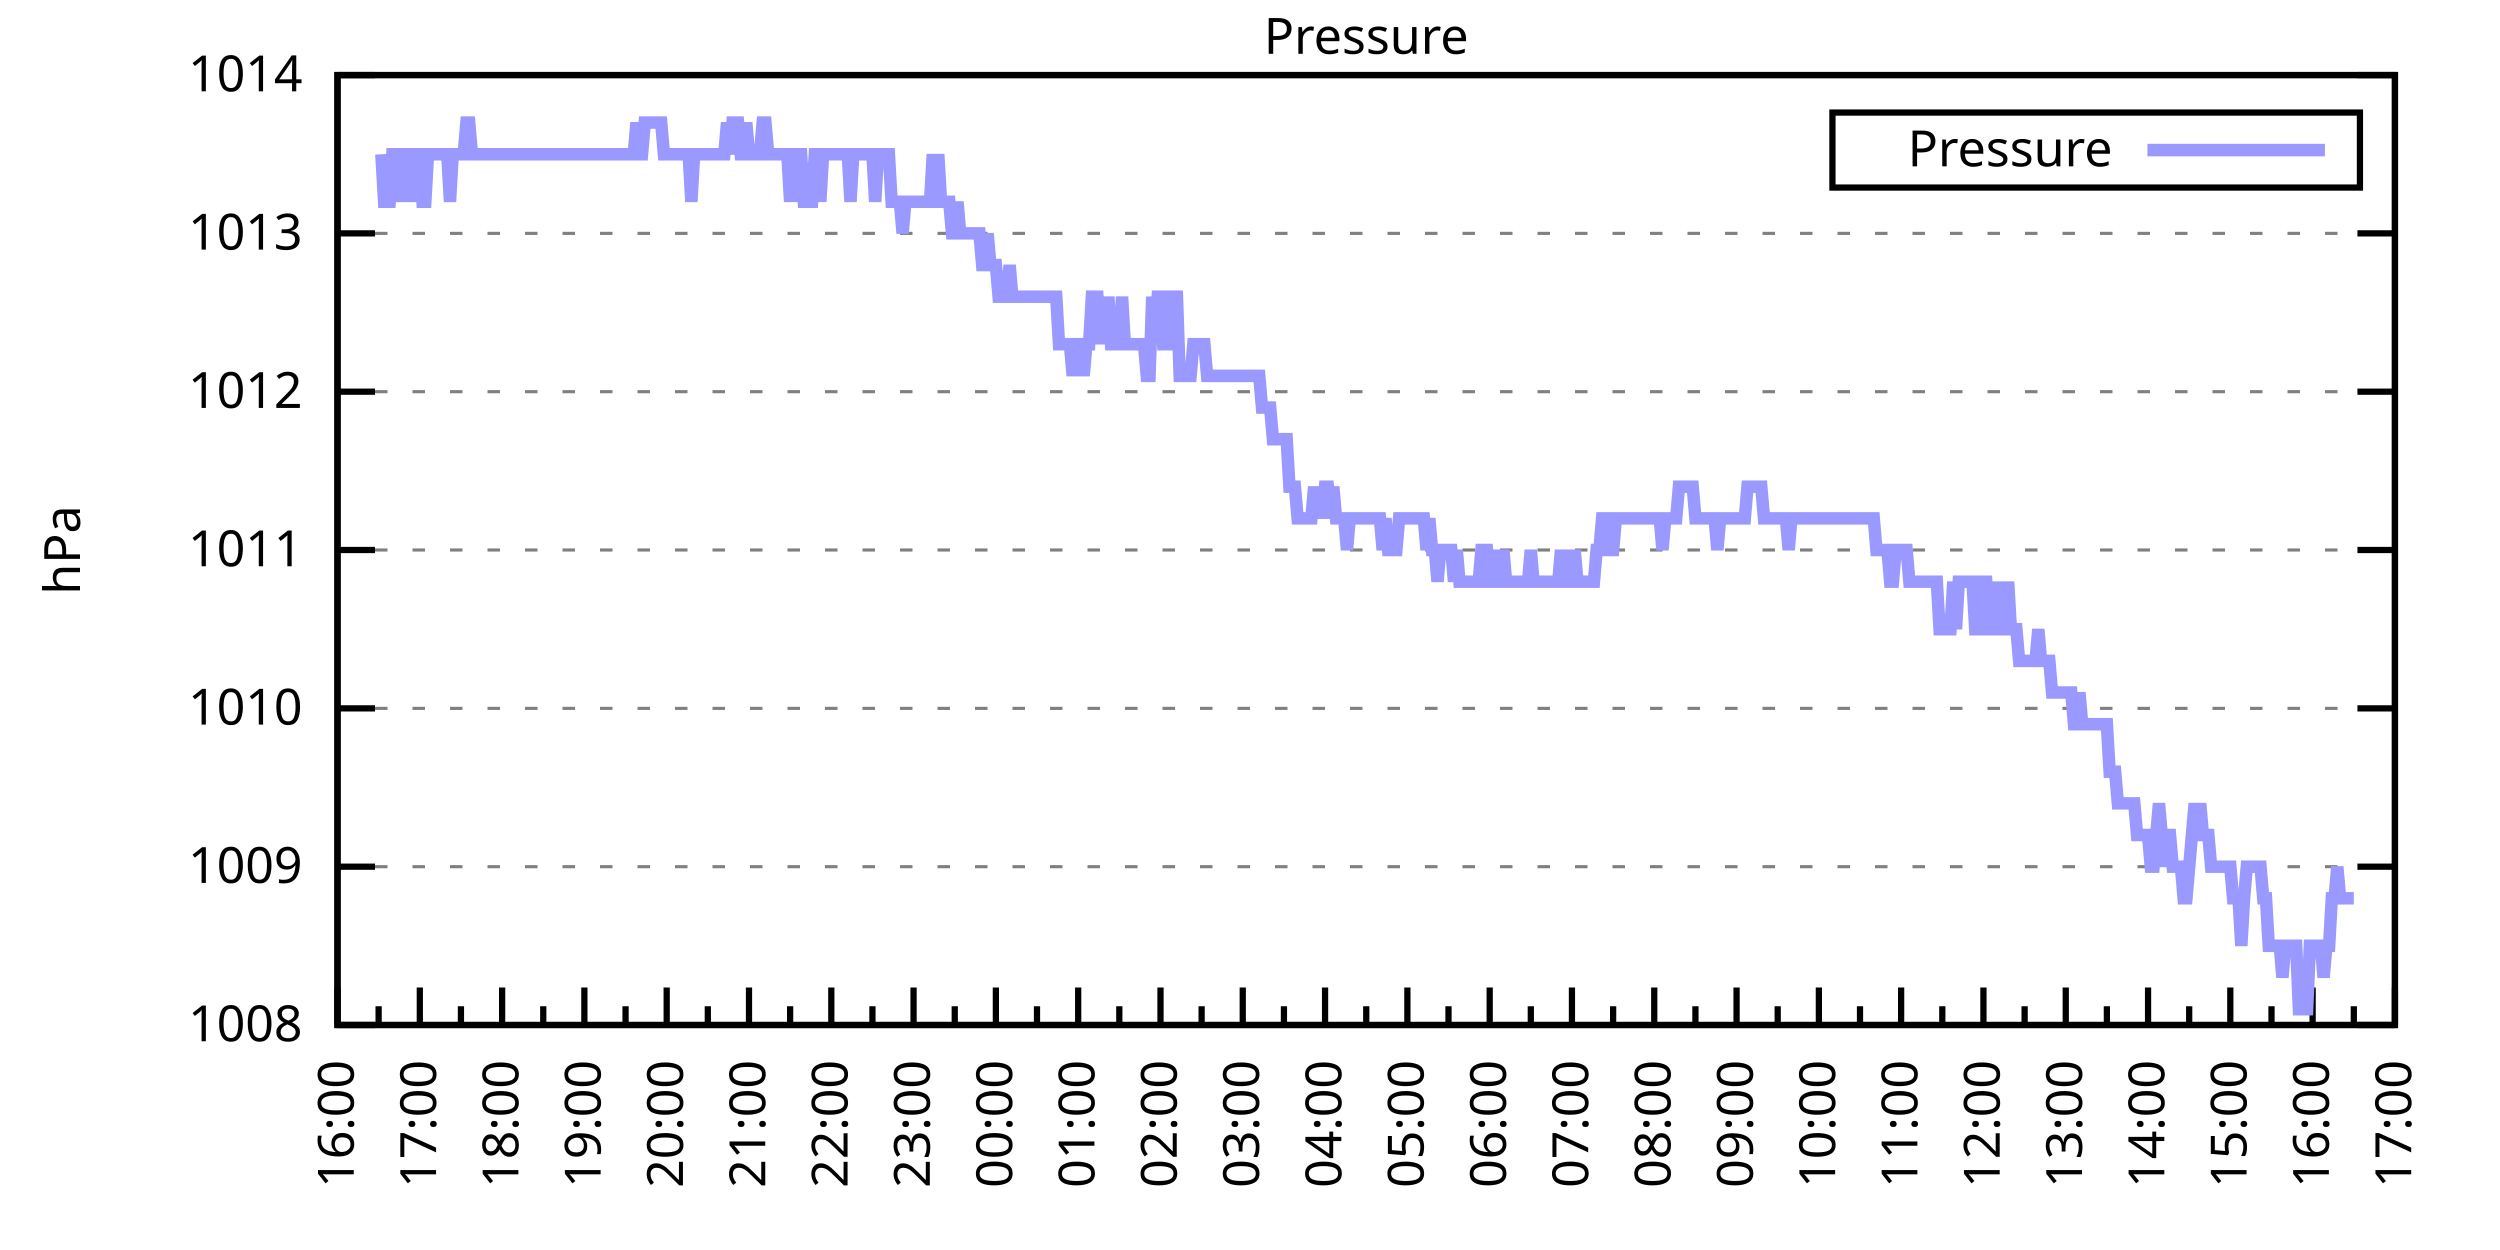
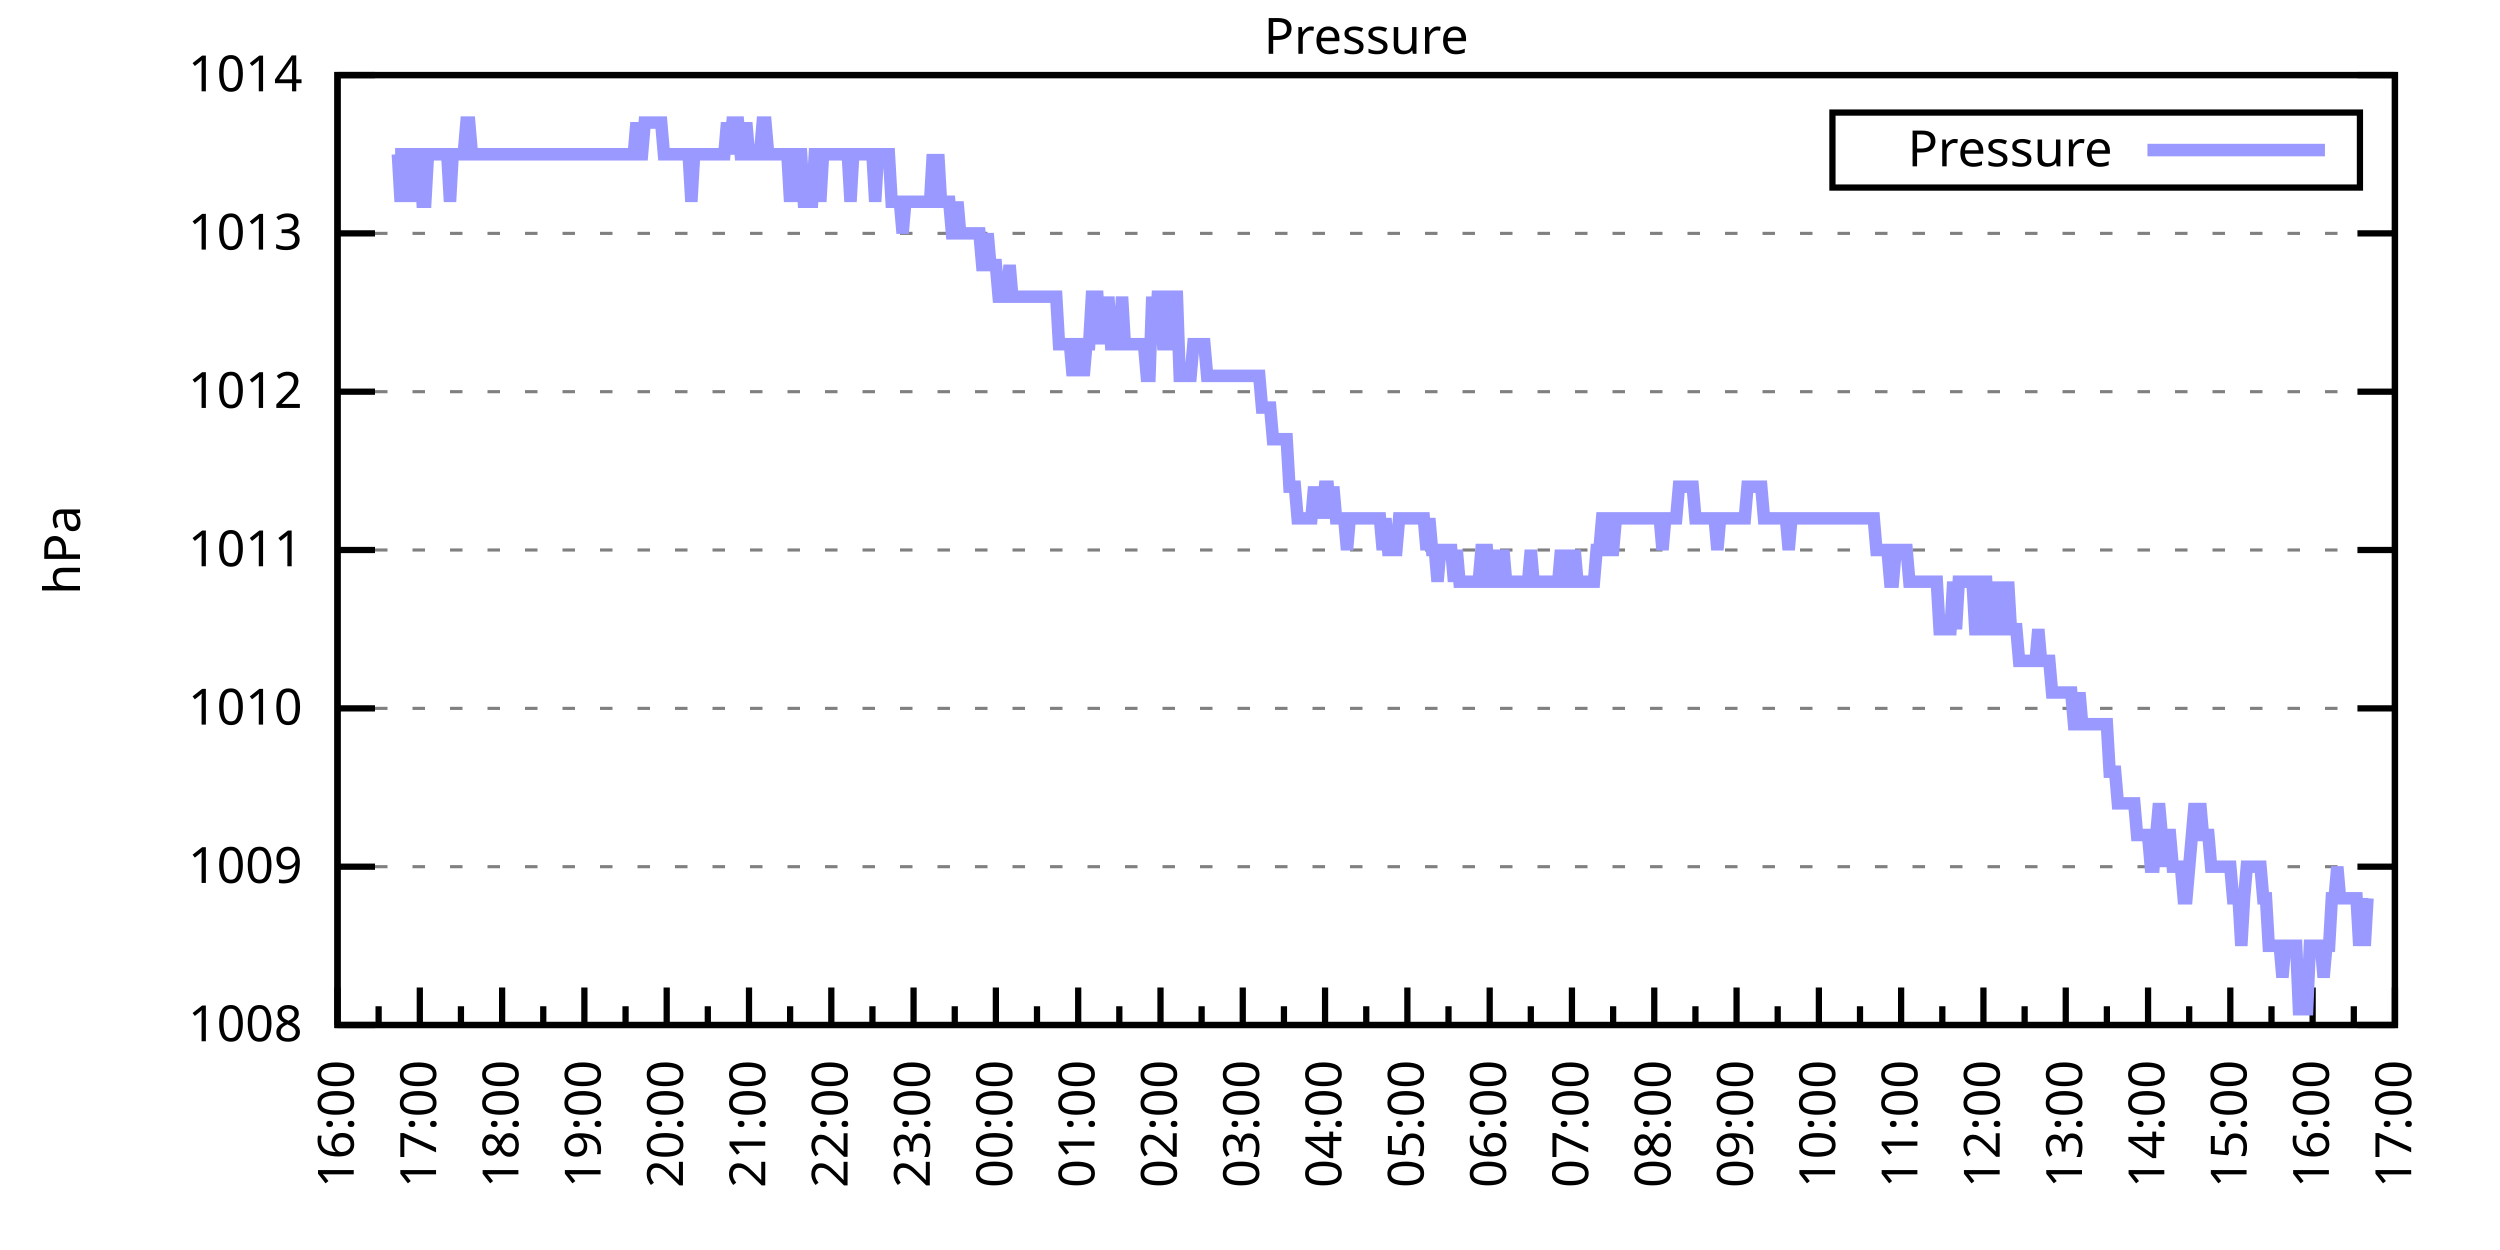
<svg xmlns="http://www.w3.org/2000/svg" xmlns:xlink="http://www.w3.org/1999/xlink" width="400" height="200" viewBox="0 0 400 200">
  <g id="gnuplot_canvas">
    <rect x="0" y="0" width="400" height="200" fill="none" />
    <defs>
      <circle id="gpDot" r="0.5" stroke-width="0.5" stroke="currentColor" />
      <path id="gpPt0" stroke-width="0.333" stroke="currentColor" d="M-1,0 h2 M0,-1 v2" />
      <path id="gpPt1" stroke-width="0.333" stroke="currentColor" d="M-1,-1 L1,1 M1,-1 L-1,1" />
      <path id="gpPt2" stroke-width="0.333" stroke="currentColor" d="M-1,0 L1,0 M0,-1 L0,1 M-1,-1 L1,1 M-1,1 L1,-1" />
      <rect id="gpPt3" stroke-width="0.333" stroke="currentColor" x="-1" y="-1" width="2" height="2" />
      <rect id="gpPt4" stroke-width="0.333" stroke="currentColor" fill="currentColor" x="-1" y="-1" width="2" height="2" />
      <circle id="gpPt5" stroke-width="0.333" stroke="currentColor" cx="0" cy="0" r="1" />
      <use xlink:href="#gpPt5" id="gpPt6" fill="currentColor" stroke="none" />
      <path id="gpPt7" stroke-width="0.333" stroke="currentColor" d="M0,-1.33 L-1.33,0.67 L1.33,0.67 z" />
      <use xlink:href="#gpPt7" id="gpPt8" fill="currentColor" stroke="none" />
      <use xlink:href="#gpPt7" id="gpPt9" stroke="currentColor" transform="rotate(180)" />
      <use xlink:href="#gpPt9" id="gpPt10" fill="currentColor" stroke="none" />
      <use xlink:href="#gpPt3" id="gpPt11" stroke="currentColor" transform="rotate(45)" />
      <use xlink:href="#gpPt11" id="gpPt12" fill="currentColor" stroke="none" />
      <path id="gpPt13" stroke-width="0.333" stroke="currentColor" d="M0,1.330 L1.265,0.411 L0.782,-1.067 L-0.782,-1.076 L-1.265,0.411 z" />
      <use xlink:href="#gpPt13" id="gpPt14" fill="currentColor" stroke="none" />
      <filter id="textbox" filterUnits="objectBoundingBox" x="0" y="0" height="1" width="1">
        <feFlood flood-color="white" flood-opacity="1" result="bgnd" />
        <feComposite in="SourceGraphic" in2="bgnd" operator="atop" />
      </filter>
      <filter id="greybox" filterUnits="objectBoundingBox" x="0" y="0" height="1" width="1">
        <feFlood flood-color="lightgrey" flood-opacity="1" result="grey" />
        <feComposite in="SourceGraphic" in2="grey" operator="atop" />
      </filter>
    </defs>
    <g fill="none" color="white" stroke="currentColor" stroke-width="1.00" stroke-linecap="butt" stroke-linejoin="miter">
</g>
    <g fill="none" color="black" stroke="currentColor" stroke-width="1.00" stroke-linecap="butt" stroke-linejoin="miter">
      <g stroke="none" shape-rendering="crispEdges">
        <polygon fill="rgb(255, 255, 255)" points="54.00,164.00 383.18,164.00 383.18,12.02 54.00,12.02 " />
      </g>
    </g>
    <g fill="none" color="black" stroke="currentColor" stroke-width="1.00" stroke-linecap="butt" stroke-linejoin="miter">
</g>
    <g fill="none" color="black" stroke="black" stroke-width="0.50" stroke-linecap="butt" stroke-linejoin="miter">
</g>
    <g fill="none" color="gray" stroke="currentColor" stroke-width="0.50" stroke-linecap="butt" stroke-linejoin="miter">
      <path stroke="gray" stroke-dasharray="2,4" class="gridline" d="M54.00,164.00 L383.19,164.00  " />
    </g>
    <g fill="none" color="gray" stroke="gray" stroke-width="1.00" stroke-linecap="butt" stroke-linejoin="miter">
</g>
    <g fill="none" color="black" stroke="currentColor" stroke-width="1.00" stroke-linecap="butt" stroke-linejoin="miter">
      <path stroke="black" d="M54.00,164.00 L60.00,164.00 M383.19,164.00 L377.19,164.00  " />
      <g transform="translate(48.40,166.60)" stroke="none" fill="black" font-family="Sans" font-size="8.00" text-anchor="end">
        <text>
          <tspan font-family="Sans"> 1008</tspan>
        </text>
      </g>
    </g>
    <g fill="none" color="black" stroke="currentColor" stroke-width="1.00" stroke-linecap="butt" stroke-linejoin="miter">
</g>
    <g fill="none" color="black" stroke="black" stroke-width="0.50" stroke-linecap="butt" stroke-linejoin="miter">
</g>
    <g fill="none" color="gray" stroke="currentColor" stroke-width="0.50" stroke-linecap="butt" stroke-linejoin="miter">
      <path stroke="gray" stroke-dasharray="2,4" class="gridline" d="M54.00,138.67 L383.19,138.67  " />
    </g>
    <g fill="none" color="gray" stroke="gray" stroke-width="1.00" stroke-linecap="butt" stroke-linejoin="miter">
</g>
    <g fill="none" color="black" stroke="currentColor" stroke-width="1.00" stroke-linecap="butt" stroke-linejoin="miter">
      <path stroke="black" d="M54.00,138.67 L60.00,138.67 M383.19,138.67 L377.19,138.67  " />
      <g transform="translate(48.40,141.27)" stroke="none" fill="black" font-family="Sans" font-size="8.00" text-anchor="end">
        <text>
          <tspan font-family="Sans"> 1009</tspan>
        </text>
      </g>
    </g>
    <g fill="none" color="black" stroke="currentColor" stroke-width="1.00" stroke-linecap="butt" stroke-linejoin="miter">
</g>
    <g fill="none" color="black" stroke="black" stroke-width="0.50" stroke-linecap="butt" stroke-linejoin="miter">
</g>
    <g fill="none" color="gray" stroke="currentColor" stroke-width="0.50" stroke-linecap="butt" stroke-linejoin="miter">
      <path stroke="gray" stroke-dasharray="2,4" class="gridline" d="M54.00,113.34 L383.19,113.34  " />
    </g>
    <g fill="none" color="gray" stroke="gray" stroke-width="1.00" stroke-linecap="butt" stroke-linejoin="miter">
</g>
    <g fill="none" color="black" stroke="currentColor" stroke-width="1.00" stroke-linecap="butt" stroke-linejoin="miter">
      <path stroke="black" d="M54.00,113.34 L60.00,113.34 M383.19,113.34 L377.19,113.34  " />
      <g transform="translate(48.40,115.94)" stroke="none" fill="black" font-family="Sans" font-size="8.00" text-anchor="end">
        <text>
          <tspan font-family="Sans"> 1010</tspan>
        </text>
      </g>
    </g>
    <g fill="none" color="black" stroke="currentColor" stroke-width="1.00" stroke-linecap="butt" stroke-linejoin="miter">
</g>
    <g fill="none" color="black" stroke="black" stroke-width="0.50" stroke-linecap="butt" stroke-linejoin="miter">
</g>
    <g fill="none" color="gray" stroke="currentColor" stroke-width="0.50" stroke-linecap="butt" stroke-linejoin="miter">
      <path stroke="gray" stroke-dasharray="2,4" class="gridline" d="M54.00,88.00 L383.19,88.00  " />
    </g>
    <g fill="none" color="gray" stroke="gray" stroke-width="1.00" stroke-linecap="butt" stroke-linejoin="miter">
</g>
    <g fill="none" color="black" stroke="currentColor" stroke-width="1.00" stroke-linecap="butt" stroke-linejoin="miter">
      <path stroke="black" d="M54.00,88.00 L60.00,88.00 M383.19,88.00 L377.19,88.00  " />
      <g transform="translate(48.40,90.60)" stroke="none" fill="black" font-family="Sans" font-size="8.00" text-anchor="end">
        <text>
          <tspan font-family="Sans"> 1011</tspan>
        </text>
      </g>
    </g>
    <g fill="none" color="black" stroke="currentColor" stroke-width="1.00" stroke-linecap="butt" stroke-linejoin="miter">
</g>
    <g fill="none" color="black" stroke="black" stroke-width="0.50" stroke-linecap="butt" stroke-linejoin="miter">
</g>
    <g fill="none" color="gray" stroke="currentColor" stroke-width="0.50" stroke-linecap="butt" stroke-linejoin="miter">
      <path stroke="gray" stroke-dasharray="2,4" class="gridline" d="M54.00,62.67 L383.19,62.67  " />
    </g>
    <g fill="none" color="gray" stroke="gray" stroke-width="1.00" stroke-linecap="butt" stroke-linejoin="miter">
</g>
    <g fill="none" color="black" stroke="currentColor" stroke-width="1.00" stroke-linecap="butt" stroke-linejoin="miter">
      <path stroke="black" d="M54.00,62.67 L60.00,62.67 M383.19,62.67 L377.19,62.67  " />
      <g transform="translate(48.40,65.27)" stroke="none" fill="black" font-family="Sans" font-size="8.00" text-anchor="end">
        <text>
          <tspan font-family="Sans"> 1012</tspan>
        </text>
      </g>
    </g>
    <g fill="none" color="black" stroke="currentColor" stroke-width="1.00" stroke-linecap="butt" stroke-linejoin="miter">
</g>
    <g fill="none" color="black" stroke="black" stroke-width="0.50" stroke-linecap="butt" stroke-linejoin="miter">
</g>
    <g fill="none" color="gray" stroke="currentColor" stroke-width="0.50" stroke-linecap="butt" stroke-linejoin="miter">
      <path stroke="gray" stroke-dasharray="2,4" class="gridline" d="M54.00,37.34 L383.19,37.34  " />
    </g>
    <g fill="none" color="gray" stroke="gray" stroke-width="1.00" stroke-linecap="butt" stroke-linejoin="miter">
</g>
    <g fill="none" color="black" stroke="currentColor" stroke-width="1.00" stroke-linecap="butt" stroke-linejoin="miter">
      <path stroke="black" d="M54.00,37.34 L60.00,37.34 M383.19,37.34 L377.19,37.34  " />
      <g transform="translate(48.40,39.94)" stroke="none" fill="black" font-family="Sans" font-size="8.00" text-anchor="end">
        <text>
          <tspan font-family="Sans"> 1013</tspan>
        </text>
      </g>
    </g>
    <g fill="none" color="black" stroke="currentColor" stroke-width="1.00" stroke-linecap="butt" stroke-linejoin="miter">
</g>
    <g fill="none" color="black" stroke="black" stroke-width="0.50" stroke-linecap="butt" stroke-linejoin="miter">
</g>
    <g fill="none" color="gray" stroke="currentColor" stroke-width="0.50" stroke-linecap="butt" stroke-linejoin="miter">
      <path stroke="gray" stroke-dasharray="2,4" class="gridline" d="M54.00,12.01 L383.19,12.01  " />
    </g>
    <g fill="none" color="gray" stroke="gray" stroke-width="1.00" stroke-linecap="butt" stroke-linejoin="miter">
</g>
    <g fill="none" color="black" stroke="currentColor" stroke-width="1.00" stroke-linecap="butt" stroke-linejoin="miter">
      <path stroke="black" d="M54.00,12.01 L60.00,12.01 M383.19,12.01 L377.19,12.01  " />
      <g transform="translate(48.40,14.61)" stroke="none" fill="black" font-family="Sans" font-size="8.00" text-anchor="end">
        <text>
          <tspan font-family="Sans"> 1014</tspan>
        </text>
      </g>
    </g>
    <g fill="none" color="black" stroke="currentColor" stroke-width="1.00" stroke-linecap="butt" stroke-linejoin="miter">
      <path stroke="black" d="M54.00,164.00 L54.00,158.00  " />
      <g transform="translate(56.60,169.60) rotate(270)" stroke="none" fill="black" font-family="Sans" font-size="8.00" text-anchor="end">
        <text>
          <tspan font-family="Sans">16:00</tspan>
        </text>
      </g>
    </g>
    <g fill="none" color="black" stroke="currentColor" stroke-width="1.00" stroke-linecap="butt" stroke-linejoin="miter">
      <path stroke="black" d="M60.58,164.00 L60.58,161.00 M67.17,164.00 L67.17,158.00  " />
      <g transform="translate(69.77,169.60) rotate(270)" stroke="none" fill="black" font-family="Sans" font-size="8.00" text-anchor="end">
        <text>
          <tspan font-family="Sans">17:00</tspan>
        </text>
      </g>
    </g>
    <g fill="none" color="black" stroke="currentColor" stroke-width="1.00" stroke-linecap="butt" stroke-linejoin="miter">
      <path stroke="black" d="M73.75,164.00 L73.75,161.00 M80.34,164.00 L80.34,158.00  " />
      <g transform="translate(82.94,169.60) rotate(270)" stroke="none" fill="black" font-family="Sans" font-size="8.00" text-anchor="end">
        <text>
          <tspan font-family="Sans">18:00</tspan>
        </text>
      </g>
    </g>
    <g fill="none" color="black" stroke="currentColor" stroke-width="1.00" stroke-linecap="butt" stroke-linejoin="miter">
      <path stroke="black" d="M86.92,164.00 L86.92,161.00 M93.50,164.00 L93.50,158.00  " />
      <g transform="translate(96.10,169.60) rotate(270)" stroke="none" fill="black" font-family="Sans" font-size="8.00" text-anchor="end">
        <text>
          <tspan font-family="Sans">19:00</tspan>
        </text>
      </g>
    </g>
    <g fill="none" color="black" stroke="currentColor" stroke-width="1.00" stroke-linecap="butt" stroke-linejoin="miter">
      <path stroke="black" d="M100.09,164.00 L100.09,161.00 M106.67,164.00 L106.67,158.00  " />
      <g transform="translate(109.27,169.60) rotate(270)" stroke="none" fill="black" font-family="Sans" font-size="8.00" text-anchor="end">
        <text>
          <tspan font-family="Sans">20:00</tspan>
        </text>
      </g>
    </g>
    <g fill="none" color="black" stroke="currentColor" stroke-width="1.00" stroke-linecap="butt" stroke-linejoin="miter">
      <path stroke="black" d="M113.25,164.00 L113.25,161.00 M119.84,164.00 L119.84,158.00  " />
      <g transform="translate(122.44,169.60) rotate(270)" stroke="none" fill="black" font-family="Sans" font-size="8.00" text-anchor="end">
        <text>
          <tspan font-family="Sans">21:00</tspan>
        </text>
      </g>
    </g>
    <g fill="none" color="black" stroke="currentColor" stroke-width="1.00" stroke-linecap="butt" stroke-linejoin="miter">
      <path stroke="black" d="M126.42,164.00 L126.42,161.00 M133.01,164.00 L133.01,158.00  " />
      <g transform="translate(135.61,169.60) rotate(270)" stroke="none" fill="black" font-family="Sans" font-size="8.00" text-anchor="end">
        <text>
          <tspan font-family="Sans">22:00</tspan>
        </text>
      </g>
    </g>
    <g fill="none" color="black" stroke="currentColor" stroke-width="1.00" stroke-linecap="butt" stroke-linejoin="miter">
      <path stroke="black" d="M139.59,164.00 L139.59,161.00 M146.17,164.00 L146.17,158.00  " />
      <g transform="translate(148.77,169.60) rotate(270)" stroke="none" fill="black" font-family="Sans" font-size="8.00" text-anchor="end">
        <text>
          <tspan font-family="Sans">23:00</tspan>
        </text>
      </g>
    </g>
    <g fill="none" color="black" stroke="currentColor" stroke-width="1.00" stroke-linecap="butt" stroke-linejoin="miter">
      <path stroke="black" d="M152.76,164.00 L152.76,161.00 M159.34,164.00 L159.34,158.00  " />
      <g transform="translate(161.94,169.60) rotate(270)" stroke="none" fill="black" font-family="Sans" font-size="8.00" text-anchor="end">
        <text>
          <tspan font-family="Sans">00:00</tspan>
        </text>
      </g>
    </g>
    <g fill="none" color="black" stroke="currentColor" stroke-width="1.00" stroke-linecap="butt" stroke-linejoin="miter">
      <path stroke="black" d="M165.92,164.00 L165.92,161.00 M172.51,164.00 L172.51,158.00  " />
      <g transform="translate(175.11,169.60) rotate(270)" stroke="none" fill="black" font-family="Sans" font-size="8.00" text-anchor="end">
        <text>
          <tspan font-family="Sans">01:00</tspan>
        </text>
      </g>
    </g>
    <g fill="none" color="black" stroke="currentColor" stroke-width="1.00" stroke-linecap="butt" stroke-linejoin="miter">
      <path stroke="black" d="M179.09,164.00 L179.09,161.00 M185.68,164.00 L185.68,158.00  " />
      <g transform="translate(188.28,169.60) rotate(270)" stroke="none" fill="black" font-family="Sans" font-size="8.00" text-anchor="end">
        <text>
          <tspan font-family="Sans">02:00</tspan>
        </text>
      </g>
    </g>
    <g fill="none" color="black" stroke="currentColor" stroke-width="1.00" stroke-linecap="butt" stroke-linejoin="miter">
      <path stroke="black" d="M192.26,164.00 L192.26,161.00 M198.84,164.00 L198.84,158.00  " />
      <g transform="translate(201.44,169.60) rotate(270)" stroke="none" fill="black" font-family="Sans" font-size="8.00" text-anchor="end">
        <text>
          <tspan font-family="Sans">03:00</tspan>
        </text>
      </g>
    </g>
    <g fill="none" color="black" stroke="currentColor" stroke-width="1.00" stroke-linecap="butt" stroke-linejoin="miter">
      <path stroke="black" d="M205.43,164.00 L205.43,161.00 M212.01,164.00 L212.01,158.00  " />
      <g transform="translate(214.61,169.60) rotate(270)" stroke="none" fill="black" font-family="Sans" font-size="8.00" text-anchor="end">
        <text>
          <tspan font-family="Sans">04:00</tspan>
        </text>
      </g>
    </g>
    <g fill="none" color="black" stroke="currentColor" stroke-width="1.00" stroke-linecap="butt" stroke-linejoin="miter">
      <path stroke="black" d="M218.60,164.00 L218.60,161.00 M225.18,164.00 L225.18,158.00  " />
      <g transform="translate(227.78,169.60) rotate(270)" stroke="none" fill="black" font-family="Sans" font-size="8.00" text-anchor="end">
        <text>
          <tspan font-family="Sans">05:00</tspan>
        </text>
      </g>
    </g>
    <g fill="none" color="black" stroke="currentColor" stroke-width="1.00" stroke-linecap="butt" stroke-linejoin="miter">
      <path stroke="black" d="M231.76,164.00 L231.76,161.00 M238.35,164.00 L238.35,158.00  " />
      <g transform="translate(240.95,169.60) rotate(270)" stroke="none" fill="black" font-family="Sans" font-size="8.00" text-anchor="end">
        <text>
          <tspan font-family="Sans">06:00</tspan>
        </text>
      </g>
    </g>
    <g fill="none" color="black" stroke="currentColor" stroke-width="1.00" stroke-linecap="butt" stroke-linejoin="miter">
      <path stroke="black" d="M244.93,164.00 L244.93,161.00 M251.51,164.00 L251.51,158.00  " />
      <g transform="translate(254.11,169.60) rotate(270)" stroke="none" fill="black" font-family="Sans" font-size="8.00" text-anchor="end">
        <text>
          <tspan font-family="Sans">07:00</tspan>
        </text>
      </g>
    </g>
    <g fill="none" color="black" stroke="currentColor" stroke-width="1.00" stroke-linecap="butt" stroke-linejoin="miter">
      <path stroke="black" d="M258.10,164.00 L258.10,161.00 M264.68,164.00 L264.68,158.00  " />
      <g transform="translate(267.28,169.60) rotate(270)" stroke="none" fill="black" font-family="Sans" font-size="8.00" text-anchor="end">
        <text>
          <tspan font-family="Sans">08:00</tspan>
        </text>
      </g>
    </g>
    <g fill="none" color="black" stroke="currentColor" stroke-width="1.00" stroke-linecap="butt" stroke-linejoin="miter">
      <path stroke="black" d="M271.27,164.00 L271.27,161.00 M277.85,164.00 L277.85,158.00  " />
      <g transform="translate(280.45,169.60) rotate(270)" stroke="none" fill="black" font-family="Sans" font-size="8.00" text-anchor="end">
        <text>
          <tspan font-family="Sans">09:00</tspan>
        </text>
      </g>
    </g>
    <g fill="none" color="black" stroke="currentColor" stroke-width="1.00" stroke-linecap="butt" stroke-linejoin="miter">
      <path stroke="black" d="M284.43,164.00 L284.43,161.00 M291.02,164.00 L291.02,158.00  " />
      <g transform="translate(293.62,169.60) rotate(270)" stroke="none" fill="black" font-family="Sans" font-size="8.00" text-anchor="end">
        <text>
          <tspan font-family="Sans">10:00</tspan>
        </text>
      </g>
    </g>
    <g fill="none" color="black" stroke="currentColor" stroke-width="1.00" stroke-linecap="butt" stroke-linejoin="miter">
      <path stroke="black" d="M297.60,164.00 L297.60,161.00 M304.18,164.00 L304.18,158.00  " />
      <g transform="translate(306.78,169.60) rotate(270)" stroke="none" fill="black" font-family="Sans" font-size="8.00" text-anchor="end">
        <text>
          <tspan font-family="Sans">11:00</tspan>
        </text>
      </g>
    </g>
    <g fill="none" color="black" stroke="currentColor" stroke-width="1.00" stroke-linecap="butt" stroke-linejoin="miter">
      <path stroke="black" d="M310.77,164.00 L310.77,161.00 M317.35,164.00 L317.35,158.00  " />
      <g transform="translate(319.95,169.60) rotate(270)" stroke="none" fill="black" font-family="Sans" font-size="8.00" text-anchor="end">
        <text>
          <tspan font-family="Sans">12:00</tspan>
        </text>
      </g>
    </g>
    <g fill="none" color="black" stroke="currentColor" stroke-width="1.00" stroke-linecap="butt" stroke-linejoin="miter">
      <path stroke="black" d="M323.94,164.00 L323.94,161.00 M330.52,164.00 L330.52,158.00  " />
      <g transform="translate(333.12,169.60) rotate(270)" stroke="none" fill="black" font-family="Sans" font-size="8.00" text-anchor="end">
        <text>
          <tspan font-family="Sans">13:00</tspan>
        </text>
      </g>
    </g>
    <g fill="none" color="black" stroke="currentColor" stroke-width="1.00" stroke-linecap="butt" stroke-linejoin="miter">
      <path stroke="black" d="M337.10,164.00 L337.10,161.00 M343.69,164.00 L343.69,158.00  " />
      <g transform="translate(346.29,169.60) rotate(270)" stroke="none" fill="black" font-family="Sans" font-size="8.00" text-anchor="end">
        <text>
          <tspan font-family="Sans">14:00</tspan>
        </text>
      </g>
    </g>
    <g fill="none" color="black" stroke="currentColor" stroke-width="1.00" stroke-linecap="butt" stroke-linejoin="miter">
      <path stroke="black" d="M350.27,164.00 L350.27,161.00 M356.85,164.00 L356.85,158.00  " />
      <g transform="translate(359.45,169.60) rotate(270)" stroke="none" fill="black" font-family="Sans" font-size="8.00" text-anchor="end">
        <text>
          <tspan font-family="Sans">15:00</tspan>
        </text>
      </g>
    </g>
    <g fill="none" color="black" stroke="currentColor" stroke-width="1.00" stroke-linecap="butt" stroke-linejoin="miter">
      <path stroke="black" d="M363.44,164.00 L363.44,161.00 M370.02,164.00 L370.02,158.00  " />
      <g transform="translate(372.62,169.60) rotate(270)" stroke="none" fill="black" font-family="Sans" font-size="8.00" text-anchor="end">
        <text>
          <tspan font-family="Sans">16:00</tspan>
        </text>
      </g>
    </g>
    <g fill="none" color="black" stroke="currentColor" stroke-width="1.00" stroke-linecap="butt" stroke-linejoin="miter">
      <path stroke="black" d="M376.61,164.00 L376.61,161.00 M383.19,164.00 L383.19,158.00  " />
      <g transform="translate(385.79,169.60) rotate(270)" stroke="none" fill="black" font-family="Sans" font-size="8.00" text-anchor="end">
        <text>
          <tspan font-family="Sans">17:00</tspan>
        </text>
      </g>
    </g>
    <g fill="none" color="black" stroke="currentColor" stroke-width="1.00" stroke-linecap="butt" stroke-linejoin="miter">
</g>
    <g fill="none" color="black" stroke="currentColor" stroke-width="1.00" stroke-linecap="butt" stroke-linejoin="miter">
      <path stroke="black" d="M54.00,12.01 L54.00,164.00 L383.19,164.00 L383.19,12.01 L54.00,12.01 Z  " />
    </g>
    <g fill="none" color="black" stroke="currentColor" stroke-width="1.00" stroke-linecap="butt" stroke-linejoin="miter">
      <g transform="translate(12.80,88.01) rotate(270)" stroke="none" fill="black" font-family="Sans" font-size="8.00" text-anchor="middle">
        <text>
          <tspan font-family="Sans">hPa</tspan>
        </text>
      </g>
    </g>
    <g fill="none" color="black" stroke="currentColor" stroke-width="1.00" stroke-linecap="butt" stroke-linejoin="miter">
</g>
    <g fill="none" color="black" stroke="currentColor" stroke-width="1.00" stroke-linecap="butt" stroke-linejoin="miter">
      <path stroke="black" d="M293.19,30.01 L293.19,18.01 L377.59,18.01 L377.59,30.01 L293.19,30.01 Z  " />
    </g>
    <g id="Pressure_plot_1">
      <g fill="none" color="white" stroke="black" stroke-width="2.00" stroke-linecap="butt" stroke-linejoin="miter">
</g>
      <g fill="none" color="black" stroke="currentColor" stroke-width="2.00" stroke-linecap="butt" stroke-linejoin="miter">
        <g transform="translate(337.99,26.61)" stroke="none" fill="black" font-family="Sans" font-size="8.00" text-anchor="end">
          <text>
            <tspan font-family="Sans">Pressure</tspan>
          </text>
        </g>
      </g>
      <g fill="none" color="black" stroke="currentColor" stroke-width="2.00" stroke-linecap="butt" stroke-linejoin="miter">
-         <path stroke="rgb(153, 153, 255)" d="M343.59,24.01 L371.99,24.01 M61.02,24.68 L61.46,32.28 L61.90,32.28 L62.34,32.28 L62.78,24.68 L63.22,24.68   L63.66,24.68 L64.10,32.28 L64.53,24.68 L64.97,24.68 L65.41,24.68 L65.85,32.28 L66.29,24.68 L66.73,24.68   L67.17,24.68 L67.61,32.28 L68.05,32.28 L68.48,24.68 L68.92,24.68 L69.36,24.68 L69.80,24.68 L70.24,24.68   L70.68,24.68 L71.12,24.68 L71.56,24.68 L72.00,32.28 L72.43,24.68 L72.87,24.68 L73.31,24.68 L73.75,24.68   L74.19,24.68 L74.63,19.61 L75.07,19.61 L75.51,24.68 L75.95,24.68 L76.38,24.68 L76.82,24.68 L77.26,24.68   L77.70,24.68 L78.14,24.68 L78.58,24.68 L79.02,24.68 L79.46,24.68 L79.90,24.68 L80.34,24.68 L80.77,24.68   L81.21,24.68 L81.65,24.68 L82.09,24.68 L82.53,24.68 L82.97,24.68 L83.41,24.68 L83.85,24.68 L84.29,24.68   L84.72,24.68 L85.16,24.68 L85.60,24.68 L86.04,24.68 L86.48,24.68 L86.92,24.68 L87.36,24.68 L87.80,24.68   L88.24,24.68 L88.67,24.68 L89.11,24.68 L89.55,24.68 L89.99,24.68 L90.43,24.68 L90.87,24.68 L91.31,24.68   L91.75,24.68 L92.19,24.68 L92.62,24.68 L93.06,24.68 L93.50,24.68 L93.94,24.68 L94.38,24.68 L94.82,24.68   L95.26,24.68 L95.70,24.68 L96.14,24.68 L96.58,24.68 L97.01,24.68 L97.45,24.68 L97.89,24.68 L98.33,24.68   L98.77,24.68 L99.21,24.68 L99.65,24.68 L100.09,24.68 L100.53,24.68 L100.96,24.68 L101.40,24.68 L101.84,19.61   L102.28,24.68 L102.72,24.68 L103.16,19.61 L103.60,19.61 L104.04,19.61 L104.48,19.61 L104.91,19.61 L105.35,19.61   L105.79,19.61 L106.23,24.68 L106.67,24.68 L107.11,24.68 L107.55,24.68 L107.99,24.68 L108.43,24.68 L108.87,24.68   L109.30,24.68 L109.74,24.68 L110.18,24.68 L110.62,32.28 L111.06,24.68 L111.50,24.68 L111.94,24.68 L112.38,24.68   L112.82,24.68 L113.25,24.68 L113.69,24.68 L114.13,24.68 L114.57,24.68 L115.01,24.68 L115.45,24.68 L115.89,24.68   L116.33,19.61 L116.77,24.68 L117.20,19.61 L117.64,19.61 L118.08,19.61 L118.52,24.68 L118.96,24.68 L119.40,19.61   L119.84,24.68 L120.28,24.68 L120.72,24.68 L121.15,24.68 L121.59,24.68 L122.03,19.61 L122.47,19.61 L122.91,24.68   L123.35,24.68 L123.79,24.68 L124.23,24.68 L124.67,24.68 L125.11,24.68 L125.54,24.68 L125.98,24.68 L126.42,32.28   L126.86,24.68 L127.30,32.28 L127.74,24.68 L128.18,24.68 L128.62,32.28 L129.06,32.28 L129.49,32.28 L129.93,32.28   L130.37,24.68 L130.81,24.68 L131.25,32.28 L131.69,24.68 L132.13,24.68 L132.57,24.68 L133.01,24.68 L133.44,24.68   L133.88,24.68 L134.32,24.68 L134.76,24.68 L135.20,24.68 L135.64,24.68 L136.08,32.28 L136.52,24.68 L136.96,24.68   L137.39,24.68 L137.83,24.68 L138.27,24.68 L138.71,24.68 L139.15,24.68 L139.59,24.68 L140.03,32.28 L140.47,24.68   L140.91,24.68 L141.35,24.68 L141.78,24.68 L142.22,24.68 L142.66,32.28 L143.10,32.28 L143.54,32.28 L143.98,32.28   L144.42,37.34 L144.86,32.28 L145.30,32.28 L145.73,32.28 L146.17,32.28 L146.61,32.28 L147.05,32.28 L147.49,32.28   L147.93,32.28 L148.37,32.28 L148.81,32.28 L149.25,24.68 L149.68,32.28 L150.12,24.68 L150.56,32.28 L151.00,32.28   L151.44,32.28 L151.88,32.28 L152.32,37.34 L152.76,37.34 L153.20,32.28 L153.63,37.34 L154.07,37.34 L154.51,37.34   L154.95,37.34 L155.39,37.34 L155.83,37.34 L156.27,37.34 L156.71,37.34 L157.15,42.41 L157.59,42.41 L158.02,37.34   L158.46,42.41 L158.90,42.41 L159.34,42.41 L159.78,47.47 L160.22,47.47 L160.66,47.47 L161.10,47.47 L161.54,42.41   L161.97,47.47 L162.41,47.47 L162.85,47.47 L163.29,47.47 L163.73,47.47 L164.17,47.47 L164.61,47.47 L165.05,47.47   L165.49,47.47 L165.92,47.47 L166.36,47.47 L166.80,47.47 L167.24,47.47 L167.68,47.47 L168.12,47.47 L168.56,47.47   L169.00,47.47 L169.44,55.07 L169.87,55.07 L170.31,55.07 L170.75,55.07 L171.19,55.07 L171.63,60.14 L172.07,55.07   L172.51,55.07 L172.95,55.07 L173.39,60.14 L173.83,55.07 L174.26,55.07 L174.70,47.47 L175.14,47.47 L175.58,47.47   L176.02,55.07 L176.46,47.47 L176.90,55.07 L177.34,47.47 L177.78,55.07 L178.21,55.07 L178.65,55.07 L179.09,55.07   L179.53,47.47 L179.97,55.07 L180.41,55.07 L180.85,55.07 L181.29,55.07 L181.73,55.07 L182.16,55.07 L182.60,55.07   L183.04,55.07 L183.48,60.14 L183.92,60.14 L184.36,47.47 L184.80,55.07 L185.24,47.47 L185.68,47.47 L186.11,55.07   L186.55,55.07 L186.99,55.07 L187.43,47.47 L187.87,47.47 L188.31,47.47 L188.75,60.14 L189.19,60.14 L189.63,60.14   L190.07,60.14 L190.50,60.14 L190.94,55.07 L191.38,55.07 L191.82,55.07 L192.26,55.07 L192.70,55.07 L193.14,60.14   L193.58,60.14 L194.02,60.14 L194.45,60.14 L194.89,60.14 L195.33,60.14 L195.77,60.14 L196.21,60.14 L196.65,60.14   L197.09,60.14 L197.53,60.14 L197.97,60.14 L198.40,60.14 L198.84,60.14 L199.28,60.14 L199.72,60.14 L200.16,60.14   L200.60,60.14 L201.04,60.14 L201.48,60.14 L201.92,65.21 L202.35,65.21 L202.79,65.21 L203.23,65.21 L203.67,70.27   L204.11,70.27 L204.55,70.27 L204.99,70.27 L205.43,70.27 L205.87,70.27 L206.31,77.87 L206.74,77.87 L207.18,77.87   L207.62,82.94 L208.06,82.94 L208.50,82.94 L208.94,82.94 L209.38,82.94 L209.82,82.94 L210.26,77.87 L210.69,82.94   L211.13,77.87 L211.57,82.94 L212.01,77.87 L212.45,77.87 L212.89,82.94 L213.33,77.87 L213.77,82.94 L214.21,82.94   L214.64,82.94 L215.08,82.94 L215.52,88.00 L215.96,82.94 L216.40,82.94 L216.84,82.94 L217.28,82.94 L217.72,82.94   L218.16,82.94 L218.60,82.94 L219.03,82.94 L219.47,82.94 L219.91,82.94 L220.35,82.94 L220.79,82.94 L221.23,88.00   L221.67,82.94 L222.11,88.00 L222.55,88.00 L222.98,88.00 L223.42,88.00 L223.86,82.94 L224.30,82.94 L224.74,82.94   L225.18,82.94 L225.62,82.94 L226.06,82.94 L226.50,82.94 L226.93,82.94 L227.37,82.94 L227.81,82.94 L228.25,88.00   L228.69,82.94 L229.13,88.00 L229.57,88.00 L230.01,93.07 L230.45,88.00 L230.88,88.00 L231.32,88.00 L231.76,88.00   L232.20,88.00 L232.64,93.07 L233.08,88.00 L233.52,93.07 L233.96,93.07 L234.40,93.07 L234.84,93.07 L235.27,93.07   L235.71,93.07 L236.15,93.07 L236.59,93.07 L237.03,88.00 L237.47,88.00 L237.91,88.00 L238.35,93.07 L238.79,93.07   L239.22,88.00 L239.66,93.07 L240.10,93.07 L240.54,88.00 L240.98,93.07 L241.42,93.07 L241.86,93.07 L242.30,93.07   L242.74,93.07 L243.17,93.07 L243.61,93.07 L244.05,93.07 L244.49,93.07 L244.93,88.00 L245.37,93.07 L245.81,93.07   L246.25,93.07 L246.69,93.07 L247.12,93.07 L247.56,93.07 L248.00,93.07 L248.44,93.07 L248.88,93.07 L249.32,93.07   L249.76,88.00 L250.20,93.07 L250.64,93.07 L251.08,88.00 L251.51,93.07 L251.95,88.00 L252.39,93.07 L252.83,93.07   L253.27,93.07 L253.71,93.07 L254.15,93.07 L254.59,93.07 L255.03,93.07 L255.46,88.00 L255.90,88.00 L256.34,82.94   L256.78,82.94 L257.22,88.00 L257.66,88.00 L258.10,88.00 L258.54,82.94 L258.98,82.94 L259.41,82.94 L259.85,82.94   L260.29,82.94 L260.73,82.94 L261.17,82.94 L261.61,82.94 L262.05,82.94 L262.49,82.94 L262.93,82.94 L263.36,82.94   L263.80,82.94 L264.24,82.94 L264.68,82.94 L265.12,82.94 L265.56,82.94 L266.00,88.00 L266.44,82.94 L266.88,82.94   L267.32,82.94 L267.75,82.94 L268.19,82.94 L268.63,77.87 L269.07,77.87 L269.51,77.87 L269.95,77.87 L270.39,77.87   L270.83,77.87 L271.27,82.94 L271.70,82.94 L272.14,82.94 L272.58,82.94 L273.02,82.94 L273.46,82.94 L273.90,82.94   L274.34,82.94 L274.78,88.00 L275.22,82.94 L275.65,82.94 L276.09,82.94 L276.53,82.94 L276.97,82.94 L277.41,82.94   L277.85,82.94 L278.29,82.94 L278.73,82.94 L279.17,82.94 L279.60,77.87 L280.04,77.87 L280.48,77.87 L280.92,77.87   L281.36,77.87 L281.80,77.87 L282.24,82.94 L282.68,82.94 L283.12,82.94 L283.56,82.94 L283.99,82.94 L284.43,82.94   L284.87,82.94 L285.31,82.94 L285.75,82.94 L286.19,88.00 L286.63,82.94 L287.07,82.94 L287.51,82.94 L287.94,82.94   L288.38,82.94 L288.82,82.94 L289.26,82.94 L289.70,82.94 L290.14,82.94 L290.58,82.94 L291.02,82.94 L291.46,82.94   L291.89,82.94 L292.33,82.94 L292.77,82.94 L293.21,82.94 L293.65,82.94 L294.09,82.94 L294.53,82.94 L294.97,82.94   L295.41,82.94 L295.84,82.94 L296.28,82.94 L296.72,82.94 L297.16,82.94 L297.60,82.94 L298.04,82.94 L298.48,82.94   L298.92,82.94 L299.36,82.94 L299.80,82.94 L300.23,88.00 L300.67,88.00 L301.11,88.00 L301.55,88.00 L301.99,88.00   L302.43,93.07 L302.87,93.07 L303.31,88.00 L303.75,88.00 L304.18,88.00 L304.62,88.00 L305.06,88.00 L305.50,93.07   L305.94,93.07 L306.38,93.07 L306.82,93.07 L307.26,93.07 L307.70,93.07 L308.13,93.07 L308.57,93.07 L309.01,93.07   L309.45,93.07 L309.89,93.07 L310.33,100.67 L310.77,100.67 L311.21,100.67 L311.65,100.67 L312.08,100.67 L312.52,93.07   L312.96,100.67 L313.40,93.07 L313.84,93.07 L314.28,93.07 L314.72,93.07 L315.16,93.07 L315.60,93.07 L316.04,100.67   L316.47,100.67 L316.91,93.07 L317.35,93.07 L317.79,93.07 L318.23,100.67 L318.67,100.67 L319.11,100.67 L319.55,93.07   L319.99,100.67 L320.42,100.67 L320.86,100.67 L321.30,93.07 L321.74,100.67 L322.18,100.67 L322.62,100.67 L323.06,105.74   L323.50,105.74 L323.94,105.74 L324.37,105.74 L324.81,105.74 L325.25,105.74 L325.69,105.74 L326.13,100.67 L326.57,105.74   L327.01,105.74 L327.45,105.74 L327.89,105.74 L328.33,110.80 L328.76,110.80 L329.20,110.80 L329.64,110.80 L330.08,110.80   L330.52,110.80 L330.96,110.80 L331.40,110.80 L331.84,115.87 L332.28,115.87 L332.71,110.80 L333.15,115.87 L333.59,115.87   L334.03,115.87 L334.47,115.87 L334.91,115.87 L335.35,115.87 L335.79,115.87 L336.23,115.87 L336.66,115.87 L337.10,115.87   L337.54,123.47 L337.98,123.47 L338.42,123.47 L338.86,128.54 L339.30,128.54 L339.74,128.54 L340.18,128.54 L340.61,128.54   L341.05,128.54 L341.49,128.54 L341.93,133.60 L342.37,133.60 L342.81,133.60 L343.25,133.60 L343.69,133.60 L344.13,138.67   L344.57,138.67 L345.00,133.60 L345.44,128.54 L345.88,133.60 L346.32,138.67 L346.76,133.60 L347.20,133.60 L347.64,138.67   L348.08,138.67 L348.52,138.67 L348.95,138.67 L349.39,143.73 L349.83,143.73 L350.27,138.67 L350.71,133.60 L351.15,128.54   L351.59,133.60 L352.03,128.54 L352.47,133.60 L352.90,133.60 L353.34,133.60 L353.78,138.67 L354.22,138.67 L354.66,138.67   L355.10,138.67 L355.54,138.67 L355.98,138.67 L356.42,138.67 L356.85,138.67 L357.29,143.73 L357.73,143.73 L358.17,143.73   L358.61,151.33 L359.05,143.73 L359.49,138.67 L359.93,138.67 L360.37,138.67 L360.81,138.67 L361.24,138.67 L361.68,138.67   L362.12,143.73 L362.56,143.73 L363.00,151.33 L363.44,151.33 L363.88,151.33 L364.32,151.33 L364.76,151.33 L365.19,156.40   L365.63,151.33 L366.07,151.33 L366.51,151.33 L366.95,151.33 L367.39,151.33 L367.83,161.47 L368.27,161.47 L368.71,161.47   L369.14,161.47 L369.58,151.33 L370.02,151.33 L370.46,151.33 L370.90,151.33 L371.34,151.33 L371.78,156.40 L372.22,151.33   L372.66,151.33 L373.09,143.73 L373.53,143.73 L373.97,138.67 L374.41,143.73 L374.85,143.73 L375.29,143.73 L375.73,143.73   L376.17,143.73 L376.61,143.73  " />
+         <path stroke="rgb(153, 153, 255)" d="M343.59,24.01 L371.99,24.01 M63.22,24.68 L63.66,24.68 L64.10,32.28 L64.53,24.68 L64.97,24.68 L65.41,24.68   L65.85,32.28 L66.29,24.68 L66.73,24.68 L67.17,24.68 L67.61,32.28 L68.05,32.28 L68.48,24.68 L68.92,24.68   L69.36,24.68 L69.80,24.68 L70.24,24.68 L70.68,24.68 L71.12,24.68 L71.56,24.68 L72.00,32.28 L72.43,24.68   L72.87,24.68 L73.31,24.68 L73.75,24.68 L74.19,24.68 L74.63,19.61 L75.07,19.61 L75.51,24.68 L75.95,24.68   L76.38,24.68 L76.82,24.68 L77.26,24.68 L77.70,24.68 L78.14,24.68 L78.58,24.68 L79.02,24.68 L79.46,24.68   L79.90,24.68 L80.34,24.68 L80.77,24.68 L81.21,24.68 L81.65,24.68 L82.09,24.68 L82.53,24.68 L82.97,24.68   L83.41,24.68 L83.85,24.68 L84.29,24.68 L84.72,24.68 L85.16,24.68 L85.60,24.68 L86.04,24.68 L86.48,24.68   L86.92,24.68 L87.36,24.68 L87.80,24.68 L88.24,24.68 L88.67,24.68 L89.11,24.68 L89.55,24.68 L89.99,24.68   L90.43,24.68 L90.87,24.68 L91.31,24.68 L91.75,24.68 L92.19,24.68 L92.62,24.68 L93.06,24.68 L93.50,24.68   L93.94,24.68 L94.38,24.68 L94.82,24.68 L95.26,24.68 L95.70,24.68 L96.14,24.68 L96.58,24.68 L97.01,24.68   L97.45,24.68 L97.89,24.68 L98.33,24.68 L98.77,24.68 L99.21,24.68 L99.65,24.68 L100.09,24.68 L100.53,24.68   L100.96,24.68 L101.40,24.68 L101.84,19.61 L102.28,24.68 L102.72,24.68 L103.16,19.61 L103.60,19.61 L104.04,19.61   L104.48,19.61 L104.91,19.61 L105.35,19.61 L105.79,19.61 L106.23,24.68 L106.67,24.68 L107.11,24.68 L107.55,24.68   L107.99,24.68 L108.43,24.68 L108.87,24.68 L109.30,24.68 L109.74,24.68 L110.18,24.68 L110.62,32.28 L111.06,24.68   L111.50,24.68 L111.94,24.68 L112.38,24.68 L112.82,24.68 L113.25,24.68 L113.69,24.68 L114.13,24.68 L114.57,24.68   L115.01,24.68 L115.45,24.68 L115.89,24.68 L116.33,19.61 L116.77,24.68 L117.20,19.61 L117.64,19.61 L118.08,19.61   L118.52,24.68 L118.96,24.68 L119.40,19.61 L119.84,24.68 L120.28,24.68 L120.72,24.68 L121.15,24.68 L121.59,24.68   L122.03,19.61 L122.47,19.61 L122.91,24.68 L123.35,24.68 L123.79,24.68 L124.23,24.68 L124.67,24.68 L125.11,24.68   L125.54,24.68 L125.98,24.68 L126.42,32.28 L126.86,24.68 L127.30,32.28 L127.74,24.68 L128.18,24.68 L128.62,32.28   L129.06,32.28 L129.49,32.28 L129.93,32.28 L130.37,24.68 L130.81,24.68 L131.25,32.28 L131.69,24.68 L132.13,24.68   L132.57,24.68 L133.01,24.68 L133.44,24.68 L133.88,24.68 L134.32,24.68 L134.76,24.68 L135.20,24.68 L135.64,24.68   L136.08,32.28 L136.52,24.68 L136.96,24.68 L137.39,24.68 L137.83,24.68 L138.27,24.68 L138.71,24.68 L139.15,24.68   L139.59,24.68 L140.03,32.28 L140.47,24.68 L140.91,24.68 L141.35,24.68 L141.78,24.68 L142.22,24.68 L142.66,32.28   L143.10,32.28 L143.54,32.28 L143.98,32.28 L144.42,37.34 L144.86,32.28 L145.30,32.28 L145.73,32.28 L146.17,32.28   L146.61,32.28 L147.05,32.28 L147.49,32.28 L147.93,32.28 L148.37,32.28 L148.81,32.28 L149.25,24.68 L149.68,32.28   L150.12,24.68 L150.56,32.28 L151.00,32.28 L151.44,32.28 L151.88,32.28 L152.32,37.34 L152.76,37.34 L153.20,32.28   L153.63,37.34 L154.07,37.34 L154.51,37.34 L154.95,37.34 L155.39,37.34 L155.83,37.34 L156.27,37.34 L156.71,37.34   L157.15,42.41 L157.59,42.41 L158.02,37.34 L158.46,42.41 L158.90,42.41 L159.34,42.41 L159.78,47.47 L160.22,47.47   L160.66,47.47 L161.10,47.47 L161.54,42.41 L161.97,47.47 L162.41,47.47 L162.85,47.47 L163.29,47.47 L163.73,47.47   L164.17,47.47 L164.61,47.47 L165.05,47.47 L165.49,47.47 L165.92,47.47 L166.36,47.47 L166.80,47.47 L167.24,47.47   L167.68,47.47 L168.12,47.47 L168.56,47.47 L169.00,47.47 L169.44,55.07 L169.87,55.07 L170.31,55.07 L170.75,55.07   L171.19,55.07 L171.63,60.14 L172.07,55.07 L172.51,55.07 L172.95,55.07 L173.39,60.14 L173.83,55.07 L174.26,55.07   L174.70,47.47 L175.14,47.47 L175.58,47.47 L176.02,55.07 L176.46,47.47 L176.90,55.07 L177.34,47.47 L177.78,55.07   L178.21,55.07 L178.65,55.07 L179.09,55.07 L179.53,47.47 L179.97,55.07 L180.41,55.07 L180.85,55.07 L181.29,55.07   L181.73,55.07 L182.16,55.07 L182.60,55.07 L183.04,55.07 L183.48,60.14 L183.92,60.14 L184.36,47.47 L184.80,55.07   L185.24,47.47 L185.68,47.47 L186.11,55.07 L186.55,55.07 L186.99,55.07 L187.43,47.47 L187.87,47.47 L188.31,47.47   L188.75,60.14 L189.19,60.14 L189.63,60.14 L190.07,60.14 L190.50,60.14 L190.94,55.07 L191.38,55.07 L191.82,55.07   L192.26,55.07 L192.70,55.07 L193.14,60.14 L193.58,60.14 L194.02,60.14 L194.45,60.14 L194.89,60.14 L195.33,60.14   L195.77,60.14 L196.21,60.14 L196.65,60.14 L197.09,60.14 L197.53,60.14 L197.97,60.14 L198.40,60.14 L198.84,60.14   L199.28,60.14 L199.72,60.14 L200.16,60.14 L200.60,60.14 L201.04,60.14 L201.48,60.14 L201.92,65.21 L202.35,65.21   L202.79,65.21 L203.23,65.21 L203.67,70.27 L204.11,70.27 L204.55,70.27 L204.99,70.27 L205.43,70.27 L205.87,70.27   L206.31,77.87 L206.74,77.87 L207.18,77.87 L207.62,82.94 L208.06,82.94 L208.50,82.94 L208.94,82.94 L209.38,82.94   L209.82,82.94 L210.26,77.87 L210.69,82.94 L211.13,77.87 L211.57,82.94 L212.01,77.87 L212.45,77.87 L212.89,82.94   L213.33,77.87 L213.77,82.94 L214.21,82.94 L214.64,82.94 L215.08,82.94 L215.52,88.00 L215.96,82.94 L216.40,82.94   L216.84,82.94 L217.28,82.94 L217.72,82.94 L218.16,82.94 L218.60,82.94 L219.03,82.94 L219.47,82.94 L219.91,82.94   L220.35,82.94 L220.79,82.94 L221.23,88.00 L221.67,82.94 L222.11,88.00 L222.55,88.00 L222.98,88.00 L223.42,88.00   L223.86,82.94 L224.30,82.94 L224.74,82.94 L225.18,82.94 L225.62,82.94 L226.06,82.94 L226.50,82.94 L226.93,82.94   L227.37,82.94 L227.81,82.94 L228.25,88.00 L228.69,82.94 L229.13,88.00 L229.57,88.00 L230.01,93.07 L230.45,88.00   L230.88,88.00 L231.32,88.00 L231.76,88.00 L232.20,88.00 L232.64,93.07 L233.08,88.00 L233.52,93.07 L233.96,93.07   L234.40,93.07 L234.84,93.07 L235.27,93.07 L235.71,93.07 L236.15,93.07 L236.59,93.07 L237.03,88.00 L237.47,88.00   L237.91,88.00 L238.35,93.07 L238.79,93.07 L239.22,88.00 L239.66,93.07 L240.10,93.07 L240.54,88.00 L240.98,93.07   L241.42,93.07 L241.86,93.07 L242.30,93.07 L242.74,93.07 L243.17,93.07 L243.61,93.07 L244.05,93.07 L244.49,93.07   L244.93,88.00 L245.37,93.07 L245.81,93.07 L246.25,93.07 L246.69,93.07 L247.12,93.07 L247.56,93.07 L248.00,93.07   L248.44,93.07 L248.88,93.07 L249.32,93.07 L249.76,88.00 L250.20,93.07 L250.64,93.07 L251.08,88.00 L251.51,93.07   L251.95,88.00 L252.39,93.07 L252.83,93.07 L253.27,93.07 L253.71,93.07 L254.15,93.07 L254.59,93.07 L255.03,93.07   L255.46,88.00 L255.90,88.00 L256.34,82.94 L256.78,82.94 L257.22,88.00 L257.66,88.00 L258.10,88.00 L258.54,82.94   L258.98,82.94 L259.41,82.94 L259.85,82.94 L260.29,82.94 L260.73,82.94 L261.17,82.94 L261.61,82.94 L262.05,82.94   L262.49,82.94 L262.93,82.94 L263.36,82.94 L263.80,82.94 L264.24,82.94 L264.68,82.94 L265.12,82.94 L265.56,82.94   L266.00,88.00 L266.44,82.94 L266.88,82.94 L267.32,82.94 L267.75,82.94 L268.19,82.94 L268.63,77.87 L269.07,77.87   L269.51,77.87 L269.95,77.87 L270.39,77.87 L270.83,77.87 L271.27,82.94 L271.70,82.94 L272.14,82.94 L272.58,82.94   L273.02,82.94 L273.46,82.94 L273.90,82.94 L274.34,82.94 L274.78,88.00 L275.22,82.94 L275.65,82.94 L276.09,82.94   L276.53,82.94 L276.97,82.94 L277.41,82.94 L277.85,82.94 L278.29,82.94 L278.73,82.94 L279.17,82.94 L279.60,77.87   L280.04,77.87 L280.48,77.87 L280.92,77.87 L281.36,77.87 L281.80,77.87 L282.24,82.94 L282.68,82.94 L283.12,82.94   L283.56,82.94 L283.99,82.94 L284.43,82.94 L284.87,82.94 L285.31,82.94 L285.75,82.94 L286.19,88.00 L286.63,82.94   L287.07,82.94 L287.51,82.94 L287.94,82.94 L288.38,82.94 L288.82,82.94 L289.26,82.94 L289.70,82.94 L290.14,82.94   L290.58,82.94 L291.02,82.94 L291.46,82.94 L291.89,82.94 L292.33,82.94 L292.77,82.94 L293.21,82.94 L293.65,82.94   L294.09,82.94 L294.53,82.94 L294.97,82.94 L295.41,82.94 L295.84,82.94 L296.28,82.94 L296.72,82.94 L297.16,82.94   L297.60,82.94 L298.04,82.94 L298.48,82.94 L298.92,82.94 L299.36,82.94 L299.80,82.94 L300.23,88.00 L300.67,88.00   L301.11,88.00 L301.55,88.00 L301.99,88.00 L302.43,93.07 L302.87,93.07 L303.31,88.00 L303.75,88.00 L304.18,88.00   L304.62,88.00 L305.06,88.00 L305.50,93.07 L305.94,93.07 L306.38,93.07 L306.82,93.07 L307.26,93.07 L307.70,93.07   L308.13,93.07 L308.57,93.07 L309.01,93.07 L309.45,93.07 L309.89,93.07 L310.33,100.67 L310.77,100.67 L311.21,100.67   L311.65,100.67 L312.08,100.67 L312.52,93.07 L312.96,100.67 L313.40,93.07 L313.84,93.07 L314.28,93.07 L314.72,93.07   L315.16,93.07 L315.60,93.07 L316.04,100.67 L316.47,100.67 L316.91,93.07 L317.35,93.07 L317.79,93.07 L318.23,100.67   L318.67,100.67 L319.11,100.67 L319.55,93.07 L319.99,100.67 L320.42,100.67 L320.86,100.67 L321.30,93.07 L321.74,100.67   L322.18,100.67 L322.62,100.67 L323.06,105.74 L323.50,105.74 L323.94,105.74 L324.37,105.74 L324.81,105.74 L325.25,105.74   L325.69,105.74 L326.13,100.67 L326.57,105.74 L327.01,105.74 L327.45,105.74 L327.89,105.74 L328.33,110.80 L328.76,110.80   L329.20,110.80 L329.64,110.80 L330.08,110.80 L330.52,110.80 L330.96,110.80 L331.40,110.80 L331.84,115.87 L332.28,115.87   L332.71,110.80 L333.15,115.87 L333.59,115.87 L334.03,115.87 L334.47,115.87 L334.91,115.87 L335.35,115.87 L335.79,115.87   L336.23,115.87 L336.66,115.87 L337.10,115.87 L337.54,123.47 L337.98,123.47 L338.42,123.47 L338.86,128.54 L339.30,128.54   L339.74,128.54 L340.18,128.54 L340.61,128.54 L341.05,128.54 L341.49,128.54 L341.93,133.60 L342.37,133.60 L342.81,133.60   L343.25,133.60 L343.69,133.60 L344.13,138.67 L344.57,138.67 L345.00,133.60 L345.44,128.54 L345.88,133.60 L346.32,138.67   L346.76,133.60 L347.20,133.60 L347.64,138.67 L348.08,138.67 L348.52,138.67 L348.95,138.67 L349.39,143.73 L349.83,143.73   L350.27,138.67 L350.71,133.60 L351.15,128.54 L351.59,133.60 L352.03,128.54 L352.47,133.60 L352.90,133.60 L353.34,133.60   L353.78,138.67 L354.22,138.67 L354.66,138.67 L355.10,138.67 L355.54,138.67 L355.98,138.67 L356.42,138.67 L356.85,138.67   L357.29,143.73 L357.73,143.73 L358.17,143.73 L358.61,151.33 L359.05,143.73 L359.49,138.67 L359.93,138.67 L360.37,138.67   L360.81,138.67 L361.24,138.67 L361.68,138.67 L362.12,143.73 L362.56,143.73 L363.00,151.33 L363.44,151.33 L363.88,151.33   L364.32,151.33 L364.76,151.33 L365.19,156.40 L365.63,151.33 L366.07,151.33 L366.51,151.33 L366.95,151.33 L367.39,151.33   L367.83,161.47 L368.27,161.47 L368.71,161.47 L369.14,161.47 L369.58,151.33 L370.02,151.33 L370.46,151.33 L370.90,151.33   L371.34,151.33 L371.78,156.40 L372.22,151.33 L372.66,151.33 L373.09,143.73 L373.53,143.73 L373.97,138.67 L374.41,143.73   L374.85,143.73 L375.29,143.73 L375.73,143.73 L376.17,143.73 L376.61,143.73 L377.05,143.73 L377.48,151.33 L377.92,143.73   L378.36,151.33 L378.80,143.73  " />
      </g>
    </g>
    <g fill="none" color="black" stroke="currentColor" stroke-width="2.00" stroke-linecap="butt" stroke-linejoin="miter">
</g>
    <g fill="none" color="black" stroke="black" stroke-width="1.00" stroke-linecap="butt" stroke-linejoin="miter">
</g>
    <g fill="none" color="black" stroke="currentColor" stroke-width="1.00" stroke-linecap="butt" stroke-linejoin="miter">
      <path stroke="black" d="M54.00,12.01 L54.00,164.00 L383.19,164.00 L383.19,12.01 L54.00,12.01 Z  " />
    </g>
    <g fill="none" color="black" stroke="currentColor" stroke-width="1.00" stroke-linecap="butt" stroke-linejoin="miter">
      <g transform="translate(218.59,8.61)" stroke="none" fill="black" font-family="Sans" font-size="8.00" text-anchor="middle">
        <text>
          <tspan font-family="Sans">Pressure</tspan>
        </text>
      </g>
    </g>
    <g fill="none" color="black" stroke="currentColor" stroke-width="1.00" stroke-linecap="butt" stroke-linejoin="miter">
</g>
  </g>
</svg>
